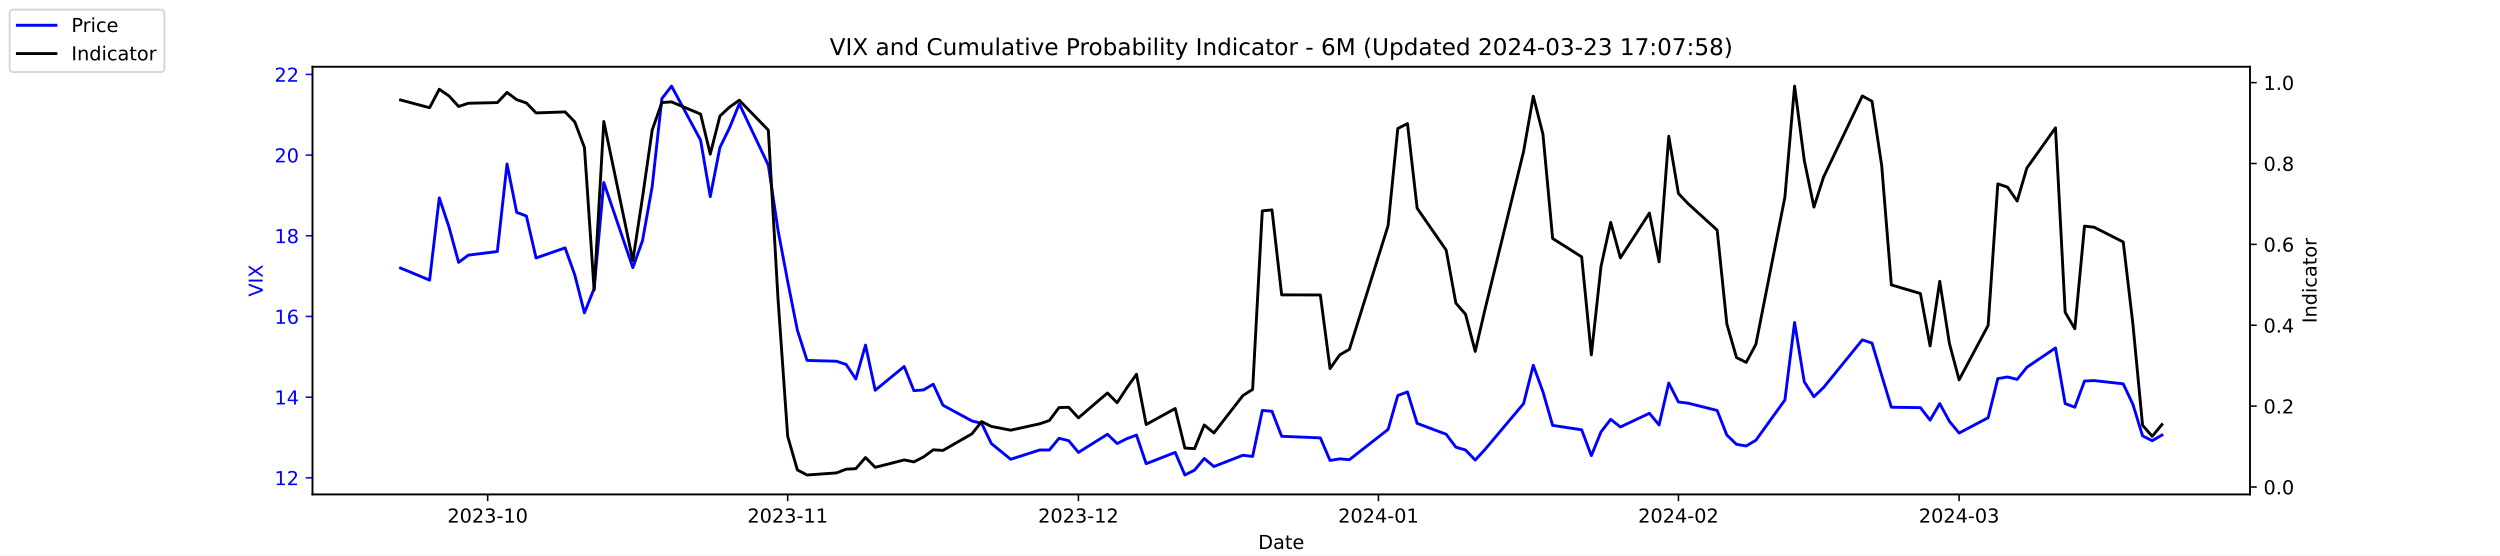
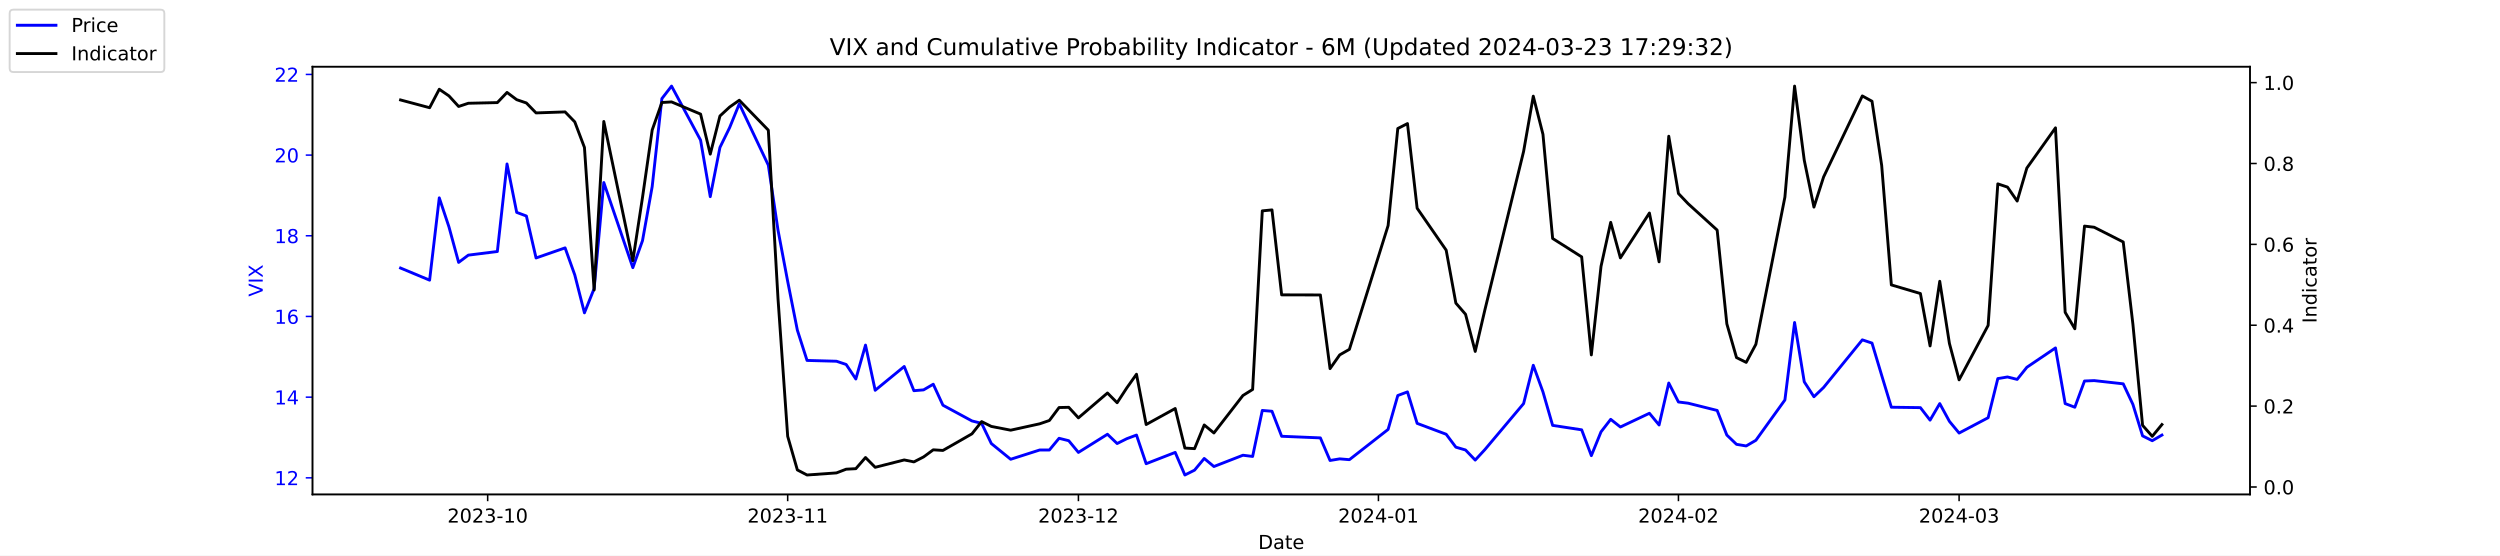
<svg xmlns="http://www.w3.org/2000/svg" xmlns:xlink="http://www.w3.org/1999/xlink" width="1296pt" height="288pt" viewBox="0 0 1296 288" version="1.1">
  <defs>
    <style type="text/css">*{stroke-linejoin: round; stroke-linecap: butt}</style>
  </defs>
  <g id="figure_1">
    <g id="patch_1">
      <path d="M 0 288  L 1296 288  L 1296 0  L 0 0  z " style="fill: #ffffff" />
    </g>
    <g id="axes_1">
      <g id="patch_2">
        <path d="M 162 256.32  L 1166.4 256.32  L 1166.4 34.56  L 162 34.56  z " style="fill: #ffffff" />
      </g>
      <g id="matplotlib.axis_1">
        <g id="xtick_1">
          <g id="line2d_1">
            <defs>
-               <path id="m8a83d6967f" d="M 0 0  L 0 3.5  " style="stroke: #000000; stroke-width: 0.8" />
+               <path id="m047d6fd0dd" d="M 0 0  L 0 3.5  " style="stroke: #000000; stroke-width: 0.8" />
            </defs>
            <g>
-               <use xlink:href="#m8a83d6967f" x="252.807" y="256.32" style="stroke: #000000; stroke-width: 0.8" />
+               <use xlink:href="#m047d6fd0dd" x="252.807" y="256.32" style="stroke: #000000; stroke-width: 0.8" />
            </g>
          </g>
          <g id="text_1">
            <g transform="translate(231.916 270.9184) scale(0.1 -0.1)">
              <defs>
                <path id="DejaVuSans-32" d="M 1228 531  L 3431 531  L 3431 0  L 469 0  L 469 531  Q 828 903 1448 1529  Q 2069 2156 2228 2338  Q 2531 2678 2651 2914  Q 2772 3150 2772 3378  Q 2772 3750 2511 3984  Q 2250 4219 1831 4219  Q 1534 4219 1204 4116  Q 875 4013 500 3803  L 500 4441  Q 881 4594 1212 4672  Q 1544 4750 1819 4750  Q 2544 4750 2975 4387  Q 3406 4025 3406 3419  Q 3406 3131 3298 2873  Q 3191 2616 2906 2266  Q 2828 2175 2409 1742  Q 1991 1309 1228 531  z " transform="scale(0.015625)" />
                <path id="DejaVuSans-30" d="M 2034 4250  Q 1547 4250 1301 3770  Q 1056 3291 1056 2328  Q 1056 1369 1301 889  Q 1547 409 2034 409  Q 2525 409 2770 889  Q 3016 1369 3016 2328  Q 3016 3291 2770 3770  Q 2525 4250 2034 4250  z M 2034 4750  Q 2819 4750 3233 4129  Q 3647 3509 3647 2328  Q 3647 1150 3233 529  Q 2819 -91 2034 -91  Q 1250 -91 836 529  Q 422 1150 422 2328  Q 422 3509 836 4129  Q 1250 4750 2034 4750  z " transform="scale(0.015625)" />
                <path id="DejaVuSans-33" d="M 2597 2516  Q 3050 2419 3304 2112  Q 3559 1806 3559 1356  Q 3559 666 3084 287  Q 2609 -91 1734 -91  Q 1441 -91 1130 -33  Q 819 25 488 141  L 488 750  Q 750 597 1062 519  Q 1375 441 1716 441  Q 2309 441 2620 675  Q 2931 909 2931 1356  Q 2931 1769 2642 2001  Q 2353 2234 1838 2234  L 1294 2234  L 1294 2753  L 1863 2753  Q 2328 2753 2575 2939  Q 2822 3125 2822 3475  Q 2822 3834 2567 4026  Q 2313 4219 1838 4219  Q 1578 4219 1281 4162  Q 984 4106 628 3988  L 628 4550  Q 988 4650 1302 4700  Q 1616 4750 1894 4750  Q 2613 4750 3031 4423  Q 3450 4097 3450 3541  Q 3450 3153 3228 2886  Q 3006 2619 2597 2516  z " transform="scale(0.015625)" />
                <path id="DejaVuSans-2d" d="M 313 2009  L 1997 2009  L 1997 1497  L 313 1497  L 313 2009  z " transform="scale(0.015625)" />
                <path id="DejaVuSans-31" d="M 794 531  L 1825 531  L 1825 4091  L 703 3866  L 703 4441  L 1819 4666  L 2450 4666  L 2450 531  L 3481 531  L 3481 0  L 794 0  L 794 531  z " transform="scale(0.015625)" />
              </defs>
              <use xlink:href="#DejaVuSans-32" />
              <use xlink:href="#DejaVuSans-30" x="63.623" />
              <use xlink:href="#DejaVuSans-32" x="127.246" />
              <use xlink:href="#DejaVuSans-33" x="190.869" />
              <use xlink:href="#DejaVuSans-2d" x="254.492" />
              <use xlink:href="#DejaVuSans-31" x="290.576" />
              <use xlink:href="#DejaVuSans-30" x="354.199" />
            </g>
          </g>
        </g>
        <g id="xtick_2">
          <g id="line2d_2">
            <g>
-               <use xlink:href="#m8a83d6967f" x="408.334" y="256.32" style="stroke: #000000; stroke-width: 0.8" />
+               <use xlink:href="#m047d6fd0dd" x="408.334" y="256.32" style="stroke: #000000; stroke-width: 0.8" />
            </g>
          </g>
          <g id="text_2">
            <g transform="translate(387.4425 270.9184) scale(0.1 -0.1)">
              <use xlink:href="#DejaVuSans-32" />
              <use xlink:href="#DejaVuSans-30" x="63.623" />
              <use xlink:href="#DejaVuSans-32" x="127.246" />
              <use xlink:href="#DejaVuSans-33" x="190.869" />
              <use xlink:href="#DejaVuSans-2d" x="254.492" />
              <use xlink:href="#DejaVuSans-31" x="290.576" />
              <use xlink:href="#DejaVuSans-31" x="354.199" />
            </g>
          </g>
        </g>
        <g id="xtick_3">
          <g id="line2d_3">
            <g>
-               <use xlink:href="#m8a83d6967f" x="559.052" y="256.32" style="stroke: #000000; stroke-width: 0.8" />
+               <use xlink:href="#m047d6fd0dd" x="559.052" y="256.32" style="stroke: #000000; stroke-width: 0.8" />
            </g>
          </g>
          <g id="text_3">
            <g transform="translate(538.161 270.9184) scale(0.1 -0.1)">
              <use xlink:href="#DejaVuSans-32" />
              <use xlink:href="#DejaVuSans-30" x="63.623" />
              <use xlink:href="#DejaVuSans-32" x="127.246" />
              <use xlink:href="#DejaVuSans-33" x="190.869" />
              <use xlink:href="#DejaVuSans-2d" x="254.492" />
              <use xlink:href="#DejaVuSans-31" x="290.576" />
              <use xlink:href="#DejaVuSans-32" x="354.199" />
            </g>
          </g>
        </g>
        <g id="xtick_4">
          <g id="line2d_4">
            <g>
-               <use xlink:href="#m8a83d6967f" x="714.579" y="256.32" style="stroke: #000000; stroke-width: 0.8" />
+               <use xlink:href="#m047d6fd0dd" x="714.579" y="256.32" style="stroke: #000000; stroke-width: 0.8" />
            </g>
          </g>
          <g id="text_4">
            <g transform="translate(693.6875 270.9184) scale(0.1 -0.1)">
              <defs>
                <path id="DejaVuSans-34" d="M 2419 4116  L 825 1625  L 2419 1625  L 2419 4116  z M 2253 4666  L 3047 4666  L 3047 1625  L 3713 1625  L 3713 1100  L 3047 1100  L 3047 0  L 2419 0  L 2419 1100  L 313 1100  L 313 1709  L 2253 4666  z " transform="scale(0.015625)" />
              </defs>
              <use xlink:href="#DejaVuSans-32" />
              <use xlink:href="#DejaVuSans-30" x="63.623" />
              <use xlink:href="#DejaVuSans-32" x="127.246" />
              <use xlink:href="#DejaVuSans-34" x="190.869" />
              <use xlink:href="#DejaVuSans-2d" x="254.492" />
              <use xlink:href="#DejaVuSans-30" x="290.576" />
              <use xlink:href="#DejaVuSans-31" x="354.199" />
            </g>
          </g>
        </g>
        <g id="xtick_5">
          <g id="line2d_5">
            <g>
-               <use xlink:href="#m8a83d6967f" x="870.105" y="256.32" style="stroke: #000000; stroke-width: 0.8" />
+               <use xlink:href="#m047d6fd0dd" x="870.105" y="256.32" style="stroke: #000000; stroke-width: 0.8" />
            </g>
          </g>
          <g id="text_5">
            <g transform="translate(849.2139 270.9184) scale(0.1 -0.1)">
              <use xlink:href="#DejaVuSans-32" />
              <use xlink:href="#DejaVuSans-30" x="63.623" />
              <use xlink:href="#DejaVuSans-32" x="127.246" />
              <use xlink:href="#DejaVuSans-34" x="190.869" />
              <use xlink:href="#DejaVuSans-2d" x="254.492" />
              <use xlink:href="#DejaVuSans-30" x="290.576" />
              <use xlink:href="#DejaVuSans-32" x="354.199" />
            </g>
          </g>
        </g>
        <g id="xtick_6">
          <g id="line2d_6">
            <g>
-               <use xlink:href="#m8a83d6967f" x="1015.598" y="256.32" style="stroke: #000000; stroke-width: 0.8" />
+               <use xlink:href="#m047d6fd0dd" x="1015.598" y="256.32" style="stroke: #000000; stroke-width: 0.8" />
            </g>
          </g>
          <g id="text_6">
            <g transform="translate(994.7064 270.9184) scale(0.1 -0.1)">
              <use xlink:href="#DejaVuSans-32" />
              <use xlink:href="#DejaVuSans-30" x="63.623" />
              <use xlink:href="#DejaVuSans-32" x="127.246" />
              <use xlink:href="#DejaVuSans-34" x="190.869" />
              <use xlink:href="#DejaVuSans-2d" x="254.492" />
              <use xlink:href="#DejaVuSans-30" x="290.576" />
              <use xlink:href="#DejaVuSans-33" x="354.199" />
            </g>
          </g>
        </g>
        <g id="text_7">
          <g transform="translate(652.2492 284.5966) scale(0.1 -0.1)">
            <defs>
              <path id="DejaVuSans-44" d="M 1259 4147  L 1259 519  L 2022 519  Q 2988 519 3436 956  Q 3884 1394 3884 2338  Q 3884 3275 3436 3711  Q 2988 4147 2022 4147  L 1259 4147  z M 628 4666  L 1925 4666  Q 3281 4666 3915 4102  Q 4550 3538 4550 2338  Q 4550 1131 3912 565  Q 3275 0 1925 0  L 628 0  L 628 4666  z " transform="scale(0.015625)" />
              <path id="DejaVuSans-61" d="M 2194 1759  Q 1497 1759 1228 1600  Q 959 1441 959 1056  Q 959 750 1161 570  Q 1363 391 1709 391  Q 2188 391 2477 730  Q 2766 1069 2766 1631  L 2766 1759  L 2194 1759  z M 3341 1997  L 3341 0  L 2766 0  L 2766 531  Q 2569 213 2275 61  Q 1981 -91 1556 -91  Q 1019 -91 701 211  Q 384 513 384 1019  Q 384 1609 779 1909  Q 1175 2209 1959 2209  L 2766 2209  L 2766 2266  Q 2766 2663 2505 2880  Q 2244 3097 1772 3097  Q 1472 3097 1187 3025  Q 903 2953 641 2809  L 641 3341  Q 956 3463 1253 3523  Q 1550 3584 1831 3584  Q 2591 3584 2966 3190  Q 3341 2797 3341 1997  z " transform="scale(0.015625)" />
              <path id="DejaVuSans-74" d="M 1172 4494  L 1172 3500  L 2356 3500  L 2356 3053  L 1172 3053  L 1172 1153  Q 1172 725 1289 603  Q 1406 481 1766 481  L 2356 481  L 2356 0  L 1766 0  Q 1100 0 847 248  Q 594 497 594 1153  L 594 3053  L 172 3053  L 172 3500  L 594 3500  L 594 4494  L 1172 4494  z " transform="scale(0.015625)" />
              <path id="DejaVuSans-65" d="M 3597 1894  L 3597 1613  L 953 1613  Q 991 1019 1311 708  Q 1631 397 2203 397  Q 2534 397 2845 478  Q 3156 559 3463 722  L 3463 178  Q 3153 47 2828 -22  Q 2503 -91 2169 -91  Q 1331 -91 842 396  Q 353 884 353 1716  Q 353 2575 817 3079  Q 1281 3584 2069 3584  Q 2775 3584 3186 3129  Q 3597 2675 3597 1894  z M 3022 2063  Q 3016 2534 2758 2815  Q 2500 3097 2075 3097  Q 1594 3097 1305 2825  Q 1016 2553 972 2059  L 3022 2063  z " transform="scale(0.015625)" />
            </defs>
            <use xlink:href="#DejaVuSans-44" />
            <use xlink:href="#DejaVuSans-61" x="77.002" />
            <use xlink:href="#DejaVuSans-74" x="138.281" />
            <use xlink:href="#DejaVuSans-65" x="177.49" />
          </g>
        </g>
      </g>
      <g id="matplotlib.axis_2">
        <g id="ytick_1">
          <g id="line2d_7">
            <defs>
-               <path id="md0f04f3971" d="M 0 0  L -3.5 0  " style="stroke: #0000ff; stroke-width: 0.8" />
+               <path id="m54e8a1172e" d="M 0 0  L -3.5 0  " style="stroke: #0000ff; stroke-width: 0.8" />
            </defs>
            <g>
-               <use xlink:href="#md0f04f3971" x="162" y="247.704" style="fill: #0000ff; stroke: #0000ff; stroke-width: 0.8" />
+               <use xlink:href="#m54e8a1172e" x="162" y="247.704" style="fill: #0000ff; stroke: #0000ff; stroke-width: 0.8" />
            </g>
          </g>
          <g id="text_8">
            <g style="fill: #0000ff" transform="translate(142.275 251.5031) scale(0.1 -0.1)">
              <use xlink:href="#DejaVuSans-31" />
              <use xlink:href="#DejaVuSans-32" x="63.623" />
            </g>
          </g>
        </g>
        <g id="ytick_2">
          <g id="line2d_8">
            <g>
-               <use xlink:href="#md0f04f3971" x="162" y="205.878" style="fill: #0000ff; stroke: #0000ff; stroke-width: 0.8" />
+               <use xlink:href="#m54e8a1172e" x="162" y="205.878" style="fill: #0000ff; stroke: #0000ff; stroke-width: 0.8" />
            </g>
          </g>
          <g id="text_9">
            <g style="fill: #0000ff" transform="translate(142.275 209.6774) scale(0.1 -0.1)">
              <use xlink:href="#DejaVuSans-31" />
              <use xlink:href="#DejaVuSans-34" x="63.623" />
            </g>
          </g>
        </g>
        <g id="ytick_3">
          <g id="line2d_9">
            <g>
-               <use xlink:href="#md0f04f3971" x="162" y="164.052" style="fill: #0000ff; stroke: #0000ff; stroke-width: 0.8" />
+               <use xlink:href="#m54e8a1172e" x="162" y="164.052" style="fill: #0000ff; stroke: #0000ff; stroke-width: 0.8" />
            </g>
          </g>
          <g id="text_10">
            <g style="fill: #0000ff" transform="translate(142.275 167.8517) scale(0.1 -0.1)">
              <defs>
                <path id="DejaVuSans-36" d="M 2113 2584  Q 1688 2584 1439 2293  Q 1191 2003 1191 1497  Q 1191 994 1439 701  Q 1688 409 2113 409  Q 2538 409 2786 701  Q 3034 994 3034 1497  Q 3034 2003 2786 2293  Q 2538 2584 2113 2584  z M 3366 4563  L 3366 3988  Q 3128 4100 2886 4159  Q 2644 4219 2406 4219  Q 1781 4219 1451 3797  Q 1122 3375 1075 2522  Q 1259 2794 1537 2939  Q 1816 3084 2150 3084  Q 2853 3084 3261 2657  Q 3669 2231 3669 1497  Q 3669 778 3244 343  Q 2819 -91 2113 -91  Q 1303 -91 875 529  Q 447 1150 447 2328  Q 447 3434 972 4092  Q 1497 4750 2381 4750  Q 2619 4750 2861 4703  Q 3103 4656 3366 4563  z " transform="scale(0.015625)" />
              </defs>
              <use xlink:href="#DejaVuSans-31" />
              <use xlink:href="#DejaVuSans-36" x="63.623" />
            </g>
          </g>
        </g>
        <g id="ytick_4">
          <g id="line2d_10">
            <g>
-               <use xlink:href="#md0f04f3971" x="162" y="122.227" style="fill: #0000ff; stroke: #0000ff; stroke-width: 0.8" />
+               <use xlink:href="#m54e8a1172e" x="162" y="122.227" style="fill: #0000ff; stroke: #0000ff; stroke-width: 0.8" />
            </g>
          </g>
          <g id="text_11">
            <g style="fill: #0000ff" transform="translate(142.275 126.0259) scale(0.1 -0.1)">
              <defs>
                <path id="DejaVuSans-38" d="M 2034 2216  Q 1584 2216 1326 1975  Q 1069 1734 1069 1313  Q 1069 891 1326 650  Q 1584 409 2034 409  Q 2484 409 2743 651  Q 3003 894 3003 1313  Q 3003 1734 2745 1975  Q 2488 2216 2034 2216  z M 1403 2484  Q 997 2584 770 2862  Q 544 3141 544 3541  Q 544 4100 942 4425  Q 1341 4750 2034 4750  Q 2731 4750 3128 4425  Q 3525 4100 3525 3541  Q 3525 3141 3298 2862  Q 3072 2584 2669 2484  Q 3125 2378 3379 2068  Q 3634 1759 3634 1313  Q 3634 634 3220 271  Q 2806 -91 2034 -91  Q 1263 -91 848 271  Q 434 634 434 1313  Q 434 1759 690 2068  Q 947 2378 1403 2484  z M 1172 3481  Q 1172 3119 1398 2916  Q 1625 2713 2034 2713  Q 2441 2713 2670 2916  Q 2900 3119 2900 3481  Q 2900 3844 2670 4047  Q 2441 4250 2034 4250  Q 1625 4250 1398 4047  Q 1172 3844 1172 3481  z " transform="scale(0.015625)" />
              </defs>
              <use xlink:href="#DejaVuSans-31" />
              <use xlink:href="#DejaVuSans-38" x="63.623" />
            </g>
          </g>
        </g>
        <g id="ytick_5">
          <g id="line2d_11">
            <g>
-               <use xlink:href="#md0f04f3971" x="162" y="80.401" style="fill: #0000ff; stroke: #0000ff; stroke-width: 0.8" />
+               <use xlink:href="#m54e8a1172e" x="162" y="80.401" style="fill: #0000ff; stroke: #0000ff; stroke-width: 0.8" />
            </g>
          </g>
          <g id="text_12">
            <g style="fill: #0000ff" transform="translate(142.275 84.2002) scale(0.1 -0.1)">
              <use xlink:href="#DejaVuSans-32" />
              <use xlink:href="#DejaVuSans-30" x="63.623" />
            </g>
          </g>
        </g>
        <g id="ytick_6">
          <g id="line2d_12">
            <g>
-               <use xlink:href="#md0f04f3971" x="162" y="38.575" style="fill: #0000ff; stroke: #0000ff; stroke-width: 0.8" />
+               <use xlink:href="#m54e8a1172e" x="162" y="38.575" style="fill: #0000ff; stroke: #0000ff; stroke-width: 0.8" />
            </g>
          </g>
          <g id="text_13">
            <g style="fill: #0000ff" transform="translate(142.275 42.37447) scale(0.1 -0.1)">
              <use xlink:href="#DejaVuSans-32" />
              <use xlink:href="#DejaVuSans-32" x="63.623" />
            </g>
          </g>
        </g>
        <g id="text_14">
          <g style="fill: #0000ff" transform="translate(136.1953 153.7603) rotate(-90) scale(0.1 -0.1)">
            <defs>
              <path id="DejaVuSans-56" d="M 1831 0  L 50 4666  L 709 4666  L 2188 738  L 3669 4666  L 4325 4666  L 2547 0  L 1831 0  z " transform="scale(0.015625)" />
              <path id="DejaVuSans-49" d="M 628 4666  L 1259 4666  L 1259 0  L 628 0  L 628 4666  z " transform="scale(0.015625)" />
              <path id="DejaVuSans-58" d="M 403 4666  L 1081 4666  L 2241 2931  L 3406 4666  L 4084 4666  L 2584 2425  L 4184 0  L 3506 0  L 2194 1984  L 872 0  L 191 0  L 1856 2491  L 403 4666  z " transform="scale(0.015625)" />
            </defs>
            <use xlink:href="#DejaVuSans-56" />
            <use xlink:href="#DejaVuSans-49" x="68.408" />
            <use xlink:href="#DejaVuSans-58" x="97.9" />
          </g>
        </g>
      </g>
      <g id="line2d_13">
-         <path d="M 207.655 138.957  L 222.705 145.231  L 227.722 102.569  L 232.739 117.626  L 237.756 136.029  L 242.773 132.265  L 257.824 130.383  L 262.841 85.002  L 267.858 110.097  L 272.875 111.979  L 277.892 133.729  L 292.943 128.501  L 297.96 142.512  L 302.977 162.17  L 307.994 149.623  L 313.011 94.622  L 328.062 138.748  L 333.079 124.736  L 338.096 96.713  L 343.113 51.123  L 348.13 44.64  L 363.181 72.663  L 368.198 101.941  L 373.215 76.428  L 378.232 66.18  L 383.249 53.842  L 398.3 85.629  L 403.317 119.299  L 408.334 145.858  L 413.351 171.163  L 418.368 186.847  L 433.628 187.266  L 438.645 188.939  L 443.662 196.467  L 448.679 178.901  L 453.696 202.323  L 468.747 189.984  L 473.764 202.532  L 478.781 202.114  L 483.798 199.186  L 488.815 210.061  L 503.866 218.217  L 508.883 219.472  L 513.9 229.928  L 523.934 238.084  L 538.984 233.274  L 544.001 233.274  L 549.018 227.209  L 554.035 228.464  L 559.052 234.529  L 574.103 225.118  L 579.12 229.928  L 584.137 227.418  L 589.154 225.536  L 594.171 240.384  L 609.222 234.529  L 614.239 246.24  L 619.256 243.73  L 624.273 237.666  L 629.29 241.848  L 644.341 235.993  L 649.358 236.62  L 654.375 212.779  L 659.392 213.198  L 664.409 226.164  L 684.477 227  L 689.494 238.711  L 694.511 237.875  L 699.528 238.293  L 719.596 222.608  L 724.613 205.042  L 729.63 203.159  L 734.647 219.472  L 749.698 225.118  L 754.715 231.81  L 759.732 233.274  L 764.749 238.502  L 769.766 233.065  L 789.834 209.224  L 794.851 189.357  L 799.868 203.159  L 804.885 220.517  L 819.936 222.818  L 824.952 236.202  L 829.969 223.863  L 834.986 217.38  L 840.003 221.354  L 855.054 214.243  L 860.071 220.308  L 865.088 198.559  L 870.105 208.388  L 875.122 209.015  L 890.173 212.779  L 895.19 225.536  L 900.207 230.346  L 905.224 231.183  L 910.241 228.255  L 925.292 207.342  L 930.309 167.189  L 935.326 197.931  L 940.343 205.669  L 945.36 200.859  L 965.428 176.182  L 970.445 177.855  L 975.462 194.585  L 980.479 211.106  L 995.53 211.316  L 1000.547 217.798  L 1005.564 209.224  L 1010.581 218.426  L 1015.598 224.491  L 1030.649 216.544  L 1035.666 196.258  L 1040.683 195.422  L 1045.7 196.677  L 1050.717 190.403  L 1065.559 180.364  L 1070.576 209.224  L 1075.593 211.106  L 1080.61 197.513  L 1085.627 197.304  L 1100.678 198.977  L 1105.695 209.642  L 1110.711 225.955  L 1115.728 228.464  L 1120.745 225.536  " clip-path="url(#p6459791bb7)" style="fill: none; stroke: #0000ff; stroke-width: 1.5; stroke-linecap: square" />
+         <path d="M 207.655 138.957  L 222.705 145.231  L 227.722 102.569  L 232.739 117.626  L 237.756 136.029  L 242.773 132.265  L 257.824 130.383  L 262.841 85.002  L 267.858 110.097  L 272.875 111.979  L 277.892 133.729  L 292.943 128.501  L 297.96 142.512  L 302.977 162.17  L 307.994 149.623  L 313.011 94.622  L 328.062 138.748  L 333.079 124.736  L 338.096 96.713  L 343.113 51.123  L 348.13 44.64  L 363.181 72.663  L 368.198 101.941  L 373.215 76.428  L 378.232 66.18  L 383.249 53.842  L 398.3 85.629  L 403.317 119.299  L 408.334 145.858  L 413.351 171.163  L 418.368 186.847  L 433.628 187.266  L 438.645 188.939  L 443.662 196.467  L 448.679 178.901  L 453.696 202.323  L 468.747 189.984  L 473.764 202.532  L 478.781 202.114  L 483.798 199.186  L 488.815 210.061  L 503.866 218.217  L 508.883 219.472  L 513.9 229.928  L 523.934 238.084  L 538.984 233.274  L 544.001 233.274  L 549.018 227.209  L 554.035 228.464  L 559.052 234.529  L 574.103 225.118  L 579.12 229.928  L 584.137 227.418  L 589.154 225.536  L 594.171 240.384  L 609.222 234.529  L 614.239 246.24  L 619.256 243.73  L 624.273 237.666  L 629.29 241.848  L 644.341 235.993  L 649.358 236.62  L 654.375 212.779  L 659.392 213.198  L 664.409 226.164  L 684.477 227  L 689.494 238.711  L 694.511 237.875  L 699.528 238.293  L 719.596 222.608  L 724.613 205.042  L 729.63 203.159  L 734.647 219.472  L 749.698 225.118  L 754.715 231.81  L 759.732 233.274  L 764.749 238.502  L 769.766 233.065  L 789.834 209.224  L 794.851 189.357  L 799.868 203.159  L 804.885 220.517  L 819.936 222.818  L 824.952 236.202  L 829.969 223.863  L 834.986 217.38  L 840.003 221.354  L 855.054 214.243  L 860.071 220.308  L 865.088 198.559  L 870.105 208.388  L 875.122 209.015  L 890.173 212.779  L 895.19 225.536  L 900.207 230.346  L 905.224 231.183  L 910.241 228.255  L 925.292 207.342  L 930.309 167.189  L 935.326 197.931  L 940.343 205.669  L 945.36 200.859  L 965.428 176.182  L 970.445 177.855  L 975.462 194.585  L 980.479 211.106  L 995.53 211.316  L 1000.547 217.798  L 1005.564 209.224  L 1010.581 218.426  L 1015.598 224.491  L 1030.649 216.544  L 1035.666 196.258  L 1040.683 195.422  L 1045.7 196.677  L 1050.717 190.403  L 1065.559 180.364  L 1070.576 209.224  L 1075.593 211.106  L 1080.61 197.513  L 1085.627 197.304  L 1100.678 198.977  L 1105.695 209.642  L 1110.711 225.955  L 1115.728 228.464  L 1120.745 225.536  " clip-path="url(#p1baa9d5f8d)" style="fill: none; stroke: #0000ff; stroke-width: 1.5; stroke-linecap: square" />
      </g>
      <g id="patch_3">
        <path d="M 162 256.32  L 162 34.56  " style="fill: none; stroke: #000000; stroke-width: 0.8; stroke-linejoin: miter; stroke-linecap: square" />
      </g>
      <g id="patch_4">
        <path d="M 1166.4 256.32  L 1166.4 34.56  " style="fill: none; stroke: #000000; stroke-width: 0.8; stroke-linejoin: miter; stroke-linecap: square" />
      </g>
      <g id="patch_5">
        <path d="M 162 256.32  L 1166.4 256.32  " style="fill: none; stroke: #000000; stroke-width: 0.8; stroke-linejoin: miter; stroke-linecap: square" />
      </g>
      <g id="patch_6">
        <path d="M 162 34.56  L 1166.4 34.56  " style="fill: none; stroke: #000000; stroke-width: 0.8; stroke-linejoin: miter; stroke-linecap: square" />
      </g>
    </g>
    <g id="axes_2">
      <g id="matplotlib.axis_3">
        <g id="ytick_7">
          <g id="line2d_14">
            <defs>
-               <path id="me6eca9b6b4" d="M 0 0  L 3.5 0  " style="stroke: #000000; stroke-width: 0.8" />
+               <path id="mceba9ab57a" d="M 0 0  L 3.5 0  " style="stroke: #000000; stroke-width: 0.8" />
            </defs>
            <g>
-               <use xlink:href="#me6eca9b6b4" x="1166.4" y="252.461" style="stroke: #000000; stroke-width: 0.8" />
+               <use xlink:href="#mceba9ab57a" x="1166.4" y="252.461" style="stroke: #000000; stroke-width: 0.8" />
            </g>
          </g>
          <g id="text_15">
            <g transform="translate(1173.4 256.2606) scale(0.1 -0.1)">
              <defs>
                <path id="DejaVuSans-2e" d="M 684 794  L 1344 794  L 1344 0  L 684 0  L 684 794  z " transform="scale(0.015625)" />
              </defs>
              <use xlink:href="#DejaVuSans-30" />
              <use xlink:href="#DejaVuSans-2e" x="63.623" />
              <use xlink:href="#DejaVuSans-30" x="95.41" />
            </g>
          </g>
        </g>
        <g id="ytick_8">
          <g id="line2d_15">
            <g>
-               <use xlink:href="#me6eca9b6b4" x="1166.4" y="210.535" style="stroke: #000000; stroke-width: 0.8" />
+               <use xlink:href="#mceba9ab57a" x="1166.4" y="210.535" style="stroke: #000000; stroke-width: 0.8" />
            </g>
          </g>
          <g id="text_16">
            <g transform="translate(1173.4 214.3337) scale(0.1 -0.1)">
              <use xlink:href="#DejaVuSans-30" />
              <use xlink:href="#DejaVuSans-2e" x="63.623" />
              <use xlink:href="#DejaVuSans-32" x="95.41" />
            </g>
          </g>
        </g>
        <g id="ytick_9">
          <g id="line2d_16">
            <g>
-               <use xlink:href="#me6eca9b6b4" x="1166.4" y="168.608" style="stroke: #000000; stroke-width: 0.8" />
+               <use xlink:href="#mceba9ab57a" x="1166.4" y="168.608" style="stroke: #000000; stroke-width: 0.8" />
            </g>
          </g>
          <g id="text_17">
            <g transform="translate(1173.4 172.4068) scale(0.1 -0.1)">
              <use xlink:href="#DejaVuSans-30" />
              <use xlink:href="#DejaVuSans-2e" x="63.623" />
              <use xlink:href="#DejaVuSans-34" x="95.41" />
            </g>
          </g>
        </g>
        <g id="ytick_10">
          <g id="line2d_17">
            <g>
-               <use xlink:href="#me6eca9b6b4" x="1166.4" y="126.681" style="stroke: #000000; stroke-width: 0.8" />
+               <use xlink:href="#mceba9ab57a" x="1166.4" y="126.681" style="stroke: #000000; stroke-width: 0.8" />
            </g>
          </g>
          <g id="text_18">
            <g transform="translate(1173.4 130.4799) scale(0.1 -0.1)">
              <use xlink:href="#DejaVuSans-30" />
              <use xlink:href="#DejaVuSans-2e" x="63.623" />
              <use xlink:href="#DejaVuSans-36" x="95.41" />
            </g>
          </g>
        </g>
        <g id="ytick_11">
          <g id="line2d_18">
            <g>
-               <use xlink:href="#me6eca9b6b4" x="1166.4" y="84.754" style="stroke: #000000; stroke-width: 0.8" />
+               <use xlink:href="#mceba9ab57a" x="1166.4" y="84.754" style="stroke: #000000; stroke-width: 0.8" />
            </g>
          </g>
          <g id="text_19">
            <g transform="translate(1173.4 88.55298) scale(0.1 -0.1)">
              <use xlink:href="#DejaVuSans-30" />
              <use xlink:href="#DejaVuSans-2e" x="63.623" />
              <use xlink:href="#DejaVuSans-38" x="95.41" />
            </g>
          </g>
        </g>
        <g id="ytick_12">
          <g id="line2d_19">
            <g>
-               <use xlink:href="#me6eca9b6b4" x="1166.4" y="42.827" style="stroke: #000000; stroke-width: 0.8" />
+               <use xlink:href="#mceba9ab57a" x="1166.4" y="42.827" style="stroke: #000000; stroke-width: 0.8" />
            </g>
          </g>
          <g id="text_20">
            <g transform="translate(1173.4 46.62607) scale(0.1 -0.1)">
              <use xlink:href="#DejaVuSans-31" />
              <use xlink:href="#DejaVuSans-2e" x="63.623" />
              <use xlink:href="#DejaVuSans-30" x="95.41" />
            </g>
          </g>
        </g>
        <g id="text_21">
          <g transform="translate(1200.902 167.5353) rotate(-90) scale(0.1 -0.1)">
            <defs>
              <path id="DejaVuSans-6e" d="M 3513 2113  L 3513 0  L 2938 0  L 2938 2094  Q 2938 2591 2744 2837  Q 2550 3084 2163 3084  Q 1697 3084 1428 2787  Q 1159 2491 1159 1978  L 1159 0  L 581 0  L 581 3500  L 1159 3500  L 1159 2956  Q 1366 3272 1645 3428  Q 1925 3584 2291 3584  Q 2894 3584 3203 3211  Q 3513 2838 3513 2113  z " transform="scale(0.015625)" />
              <path id="DejaVuSans-64" d="M 2906 2969  L 2906 4863  L 3481 4863  L 3481 0  L 2906 0  L 2906 525  Q 2725 213 2448 61  Q 2172 -91 1784 -91  Q 1150 -91 751 415  Q 353 922 353 1747  Q 353 2572 751 3078  Q 1150 3584 1784 3584  Q 2172 3584 2448 3432  Q 2725 3281 2906 2969  z M 947 1747  Q 947 1113 1208 752  Q 1469 391 1925 391  Q 2381 391 2643 752  Q 2906 1113 2906 1747  Q 2906 2381 2643 2742  Q 2381 3103 1925 3103  Q 1469 3103 1208 2742  Q 947 2381 947 1747  z " transform="scale(0.015625)" />
              <path id="DejaVuSans-69" d="M 603 3500  L 1178 3500  L 1178 0  L 603 0  L 603 3500  z M 603 4863  L 1178 4863  L 1178 4134  L 603 4134  L 603 4863  z " transform="scale(0.015625)" />
              <path id="DejaVuSans-63" d="M 3122 3366  L 3122 2828  Q 2878 2963 2633 3030  Q 2388 3097 2138 3097  Q 1578 3097 1268 2742  Q 959 2388 959 1747  Q 959 1106 1268 751  Q 1578 397 2138 397  Q 2388 397 2633 464  Q 2878 531 3122 666  L 3122 134  Q 2881 22 2623 -34  Q 2366 -91 2075 -91  Q 1284 -91 818 406  Q 353 903 353 1747  Q 353 2603 823 3093  Q 1294 3584 2113 3584  Q 2378 3584 2631 3529  Q 2884 3475 3122 3366  z " transform="scale(0.015625)" />
              <path id="DejaVuSans-6f" d="M 1959 3097  Q 1497 3097 1228 2736  Q 959 2375 959 1747  Q 959 1119 1226 758  Q 1494 397 1959 397  Q 2419 397 2687 759  Q 2956 1122 2956 1747  Q 2956 2369 2687 2733  Q 2419 3097 1959 3097  z M 1959 3584  Q 2709 3584 3137 3096  Q 3566 2609 3566 1747  Q 3566 888 3137 398  Q 2709 -91 1959 -91  Q 1206 -91 779 398  Q 353 888 353 1747  Q 353 2609 779 3096  Q 1206 3584 1959 3584  z " transform="scale(0.015625)" />
              <path id="DejaVuSans-72" d="M 2631 2963  Q 2534 3019 2420 3045  Q 2306 3072 2169 3072  Q 1681 3072 1420 2755  Q 1159 2438 1159 1844  L 1159 0  L 581 0  L 581 3500  L 1159 3500  L 1159 2956  Q 1341 3275 1631 3429  Q 1922 3584 2338 3584  Q 2397 3584 2469 3576  Q 2541 3569 2628 3553  L 2631 2963  z " transform="scale(0.015625)" />
            </defs>
            <use xlink:href="#DejaVuSans-49" />
            <use xlink:href="#DejaVuSans-6e" x="29.492" />
            <use xlink:href="#DejaVuSans-64" x="92.871" />
            <use xlink:href="#DejaVuSans-69" x="156.348" />
            <use xlink:href="#DejaVuSans-63" x="184.131" />
            <use xlink:href="#DejaVuSans-61" x="239.111" />
            <use xlink:href="#DejaVuSans-74" x="300.391" />
            <use xlink:href="#DejaVuSans-6f" x="339.6" />
            <use xlink:href="#DejaVuSans-72" x="400.781" />
          </g>
        </g>
      </g>
      <g id="line2d_20">
-         <path d="M 207.655 51.818  L 222.705 55.84  L 227.722 46.27  L 232.739 49.714  L 237.756 55.196  L 242.773 53.533  L 257.824 53.183  L 262.841 47.919  L 267.858 51.676  L 272.875 53.378  L 277.892 58.536  L 292.943 58.014  L 297.96 63.187  L 302.977 76.444  L 307.994 150.306  L 313.011 62.975  L 328.062 135.12  L 333.079 102.306  L 338.096 67.397  L 343.113 53.146  L 348.13 52.833  L 363.181 59.145  L 368.198 79.898  L 373.215 60.134  L 378.232 55.494  L 383.249 51.97  L 398.3 67.473  L 403.317 154.832  L 408.334 226.181  L 413.351 243.614  L 418.368 246.24  L 433.628 245.155  L 438.645 243.23  L 443.662 242.964  L 448.679 237.183  L 453.696 242.25  L 468.747 238.435  L 473.764 239.446  L 478.781 236.871  L 483.798 233.181  L 488.815 233.507  L 503.866 224.892  L 508.883 218.558  L 513.9 221.057  L 523.934 223.009  L 538.984 219.7  L 544.001 217.982  L 549.018 211.268  L 554.035 211.153  L 559.052 216.619  L 574.103 203.731  L 579.12 208.779  L 584.137 201.073  L 589.154 194.005  L 594.171 220.075  L 609.222 211.773  L 614.239 232.27  L 619.256 232.576  L 624.273 220.306  L 629.29 224.445  L 644.341 205.016  L 649.358 201.89  L 654.375 109.314  L 659.392 108.817  L 664.409 152.854  L 684.477 152.91  L 689.494 191.088  L 694.511 183.971  L 699.528 181.099  L 719.596 116.924  L 724.613 66.625  L 729.63 64.069  L 734.647 107.95  L 749.698 129.692  L 754.715 157.129  L 759.732 162.918  L 764.749 182.173  L 769.766 160.638  L 789.834 78.509  L 794.851 49.855  L 799.868 69.641  L 804.885 123.62  L 819.936 133.166  L 824.952 183.971  L 829.969 138.075  L 834.986 115.269  L 840.003 133.687  L 855.054 110.438  L 860.071 135.725  L 865.088 70.632  L 870.105 100.32  L 875.122 105.601  L 890.173 119.275  L 895.19 167.88  L 900.207 185.376  L 905.224 187.855  L 910.241 178.494  L 925.292 102.174  L 930.309 44.64  L 935.326 83.051  L 940.343 107.357  L 945.36 91.715  L 965.428 49.731  L 970.445 52.489  L 975.462 85.756  L 980.479 147.7  L 995.53 152.158  L 1000.547 179.324  L 1005.564 145.833  L 1010.581 178.052  L 1015.598 196.907  L 1030.649 168.687  L 1035.666 95.313  L 1040.683 96.993  L 1045.7 104.224  L 1050.717 87.118  L 1065.559 66.278  L 1070.576 161.903  L 1075.593 170.437  L 1080.61 117.21  L 1085.627 117.809  L 1100.678 125.441  L 1105.695 168.039  L 1110.711 220.487  L 1115.728 226.184  L 1120.745 220.09  " clip-path="url(#p6459791bb7)" style="fill: none; stroke: #000000; stroke-width: 1.5; stroke-linecap: square" />
+         <path d="M 207.655 51.818  L 222.705 55.84  L 227.722 46.27  L 232.739 49.714  L 237.756 55.196  L 242.773 53.533  L 257.824 53.183  L 262.841 47.919  L 267.858 51.676  L 272.875 53.378  L 277.892 58.536  L 292.943 58.014  L 297.96 63.187  L 302.977 76.444  L 307.994 150.306  L 313.011 62.975  L 328.062 135.12  L 333.079 102.306  L 338.096 67.397  L 343.113 53.146  L 348.13 52.833  L 363.181 59.145  L 368.198 79.898  L 373.215 60.134  L 378.232 55.494  L 383.249 51.97  L 398.3 67.473  L 403.317 154.832  L 408.334 226.181  L 413.351 243.614  L 418.368 246.24  L 433.628 245.155  L 438.645 243.23  L 443.662 242.964  L 448.679 237.183  L 453.696 242.25  L 468.747 238.435  L 473.764 239.446  L 478.781 236.871  L 483.798 233.181  L 488.815 233.507  L 503.866 224.892  L 508.883 218.558  L 513.9 221.057  L 523.934 223.009  L 538.984 219.7  L 544.001 217.982  L 549.018 211.268  L 554.035 211.153  L 559.052 216.619  L 574.103 203.731  L 579.12 208.779  L 584.137 201.073  L 589.154 194.005  L 594.171 220.075  L 609.222 211.773  L 614.239 232.27  L 619.256 232.576  L 624.273 220.306  L 629.29 224.445  L 644.341 205.016  L 649.358 201.89  L 654.375 109.314  L 659.392 108.817  L 664.409 152.854  L 684.477 152.91  L 689.494 191.088  L 694.511 183.971  L 699.528 181.099  L 719.596 116.924  L 724.613 66.625  L 729.63 64.069  L 734.647 107.95  L 749.698 129.692  L 754.715 157.129  L 759.732 162.918  L 764.749 182.173  L 769.766 160.638  L 789.834 78.509  L 794.851 49.855  L 799.868 69.641  L 804.885 123.62  L 819.936 133.166  L 824.952 183.971  L 829.969 138.075  L 834.986 115.269  L 840.003 133.687  L 855.054 110.438  L 860.071 135.725  L 865.088 70.632  L 870.105 100.32  L 875.122 105.601  L 890.173 119.275  L 895.19 167.88  L 900.207 185.376  L 905.224 187.855  L 910.241 178.494  L 925.292 102.174  L 930.309 44.64  L 935.326 83.051  L 940.343 107.357  L 945.36 91.715  L 965.428 49.731  L 970.445 52.489  L 975.462 85.756  L 980.479 147.7  L 995.53 152.158  L 1000.547 179.324  L 1005.564 145.833  L 1010.581 178.052  L 1015.598 196.907  L 1030.649 168.687  L 1035.666 95.313  L 1040.683 96.993  L 1045.7 104.224  L 1050.717 87.118  L 1065.559 66.278  L 1070.576 161.903  L 1075.593 170.437  L 1080.61 117.21  L 1085.627 117.809  L 1100.678 125.441  L 1105.695 168.039  L 1110.711 220.487  L 1115.728 226.184  L 1120.745 220.09  " clip-path="url(#p1baa9d5f8d)" style="fill: none; stroke: #000000; stroke-width: 1.5; stroke-linecap: square" />
      </g>
      <g id="patch_7">
        <path d="M 162 256.32  L 162 34.56  " style="fill: none; stroke: #000000; stroke-width: 0.8; stroke-linejoin: miter; stroke-linecap: square" />
      </g>
      <g id="patch_8">
        <path d="M 1166.4 256.32  L 1166.4 34.56  " style="fill: none; stroke: #000000; stroke-width: 0.8; stroke-linejoin: miter; stroke-linecap: square" />
      </g>
      <g id="patch_9">
        <path d="M 162 256.32  L 1166.4 256.32  " style="fill: none; stroke: #000000; stroke-width: 0.8; stroke-linejoin: miter; stroke-linecap: square" />
      </g>
      <g id="patch_10">
        <path d="M 162 34.56  L 1166.4 34.56  " style="fill: none; stroke: #000000; stroke-width: 0.8; stroke-linejoin: miter; stroke-linecap: square" />
      </g>
      <g id="text_22">
        <g transform="translate(430.0941 28.56) scale(0.12 -0.12)">
          <defs>
            <path id="DejaVuSans-20" transform="scale(0.015625)" />
            <path id="DejaVuSans-43" d="M 4122 4306  L 4122 3641  Q 3803 3938 3442 4084  Q 3081 4231 2675 4231  Q 1875 4231 1450 3742  Q 1025 3253 1025 2328  Q 1025 1406 1450 917  Q 1875 428 2675 428  Q 3081 428 3442 575  Q 3803 722 4122 1019  L 4122 359  Q 3791 134 3420 21  Q 3050 -91 2638 -91  Q 1578 -91 968 557  Q 359 1206 359 2328  Q 359 3453 968 4101  Q 1578 4750 2638 4750  Q 3056 4750 3426 4639  Q 3797 4528 4122 4306  z " transform="scale(0.015625)" />
            <path id="DejaVuSans-75" d="M 544 1381  L 544 3500  L 1119 3500  L 1119 1403  Q 1119 906 1312 657  Q 1506 409 1894 409  Q 2359 409 2629 706  Q 2900 1003 2900 1516  L 2900 3500  L 3475 3500  L 3475 0  L 2900 0  L 2900 538  Q 2691 219 2414 64  Q 2138 -91 1772 -91  Q 1169 -91 856 284  Q 544 659 544 1381  z M 1991 3584  L 1991 3584  z " transform="scale(0.015625)" />
            <path id="DejaVuSans-6d" d="M 3328 2828  Q 3544 3216 3844 3400  Q 4144 3584 4550 3584  Q 5097 3584 5394 3201  Q 5691 2819 5691 2113  L 5691 0  L 5113 0  L 5113 2094  Q 5113 2597 4934 2840  Q 4756 3084 4391 3084  Q 3944 3084 3684 2787  Q 3425 2491 3425 1978  L 3425 0  L 2847 0  L 2847 2094  Q 2847 2600 2669 2842  Q 2491 3084 2119 3084  Q 1678 3084 1418 2786  Q 1159 2488 1159 1978  L 1159 0  L 581 0  L 581 3500  L 1159 3500  L 1159 2956  Q 1356 3278 1631 3431  Q 1906 3584 2284 3584  Q 2666 3584 2933 3390  Q 3200 3197 3328 2828  z " transform="scale(0.015625)" />
            <path id="DejaVuSans-6c" d="M 603 4863  L 1178 4863  L 1178 0  L 603 0  L 603 4863  z " transform="scale(0.015625)" />
            <path id="DejaVuSans-76" d="M 191 3500  L 800 3500  L 1894 563  L 2988 3500  L 3597 3500  L 2284 0  L 1503 0  L 191 3500  z " transform="scale(0.015625)" />
            <path id="DejaVuSans-50" d="M 1259 4147  L 1259 2394  L 2053 2394  Q 2494 2394 2734 2622  Q 2975 2850 2975 3272  Q 2975 3691 2734 3919  Q 2494 4147 2053 4147  L 1259 4147  z M 628 4666  L 2053 4666  Q 2838 4666 3239 4311  Q 3641 3956 3641 3272  Q 3641 2581 3239 2228  Q 2838 1875 2053 1875  L 1259 1875  L 1259 0  L 628 0  L 628 4666  z " transform="scale(0.015625)" />
            <path id="DejaVuSans-62" d="M 3116 1747  Q 3116 2381 2855 2742  Q 2594 3103 2138 3103  Q 1681 3103 1420 2742  Q 1159 2381 1159 1747  Q 1159 1113 1420 752  Q 1681 391 2138 391  Q 2594 391 2855 752  Q 3116 1113 3116 1747  z M 1159 2969  Q 1341 3281 1617 3432  Q 1894 3584 2278 3584  Q 2916 3584 3314 3078  Q 3713 2572 3713 1747  Q 3713 922 3314 415  Q 2916 -91 2278 -91  Q 1894 -91 1617 61  Q 1341 213 1159 525  L 1159 0  L 581 0  L 581 4863  L 1159 4863  L 1159 2969  z " transform="scale(0.015625)" />
            <path id="DejaVuSans-79" d="M 2059 -325  Q 1816 -950 1584 -1140  Q 1353 -1331 966 -1331  L 506 -1331  L 506 -850  L 844 -850  Q 1081 -850 1212 -737  Q 1344 -625 1503 -206  L 1606 56  L 191 3500  L 800 3500  L 1894 763  L 2988 3500  L 3597 3500  L 2059 -325  z " transform="scale(0.015625)" />
            <path id="DejaVuSans-4d" d="M 628 4666  L 1569 4666  L 2759 1491  L 3956 4666  L 4897 4666  L 4897 0  L 4281 0  L 4281 4097  L 3078 897  L 2444 897  L 1241 4097  L 1241 0  L 628 0  L 628 4666  z " transform="scale(0.015625)" />
            <path id="DejaVuSans-28" d="M 1984 4856  Q 1566 4138 1362 3434  Q 1159 2731 1159 2009  Q 1159 1288 1364 580  Q 1569 -128 1984 -844  L 1484 -844  Q 1016 -109 783 600  Q 550 1309 550 2009  Q 550 2706 781 3412  Q 1013 4119 1484 4856  L 1984 4856  z " transform="scale(0.015625)" />
            <path id="DejaVuSans-55" d="M 556 4666  L 1191 4666  L 1191 1831  Q 1191 1081 1462 751  Q 1734 422 2344 422  Q 2950 422 3222 751  Q 3494 1081 3494 1831  L 3494 4666  L 4128 4666  L 4128 1753  Q 4128 841 3676 375  Q 3225 -91 2344 -91  Q 1459 -91 1007 375  Q 556 841 556 1753  L 556 4666  z " transform="scale(0.015625)" />
            <path id="DejaVuSans-70" d="M 1159 525  L 1159 -1331  L 581 -1331  L 581 3500  L 1159 3500  L 1159 2969  Q 1341 3281 1617 3432  Q 1894 3584 2278 3584  Q 2916 3584 3314 3078  Q 3713 2572 3713 1747  Q 3713 922 3314 415  Q 2916 -91 2278 -91  Q 1894 -91 1617 61  Q 1341 213 1159 525  z M 3116 1747  Q 3116 2381 2855 2742  Q 2594 3103 2138 3103  Q 1681 3103 1420 2742  Q 1159 2381 1159 1747  Q 1159 1113 1420 752  Q 1681 391 2138 391  Q 2594 391 2855 752  Q 3116 1113 3116 1747  z " transform="scale(0.015625)" />
            <path id="DejaVuSans-37" d="M 525 4666  L 3525 4666  L 3525 4397  L 1831 0  L 1172 0  L 2766 4134  L 525 4134  L 525 4666  z " transform="scale(0.015625)" />
            <path id="DejaVuSans-3a" d="M 750 794  L 1409 794  L 1409 0  L 750 0  L 750 794  z M 750 3309  L 1409 3309  L 1409 2516  L 750 2516  L 750 3309  z " transform="scale(0.015625)" />
-             <path id="DejaVuSans-35" d="M 691 4666  L 3169 4666  L 3169 4134  L 1269 4134  L 1269 2991  Q 1406 3038 1543 3061  Q 1681 3084 1819 3084  Q 2600 3084 3056 2656  Q 3513 2228 3513 1497  Q 3513 744 3044 326  Q 2575 -91 1722 -91  Q 1428 -91 1123 -41  Q 819 9 494 109  L 494 744  Q 775 591 1075 516  Q 1375 441 1709 441  Q 2250 441 2565 725  Q 2881 1009 2881 1497  Q 2881 1984 2565 2268  Q 2250 2553 1709 2553  Q 1456 2553 1204 2497  Q 953 2441 691 2322  L 691 4666  z " transform="scale(0.015625)" />
+             <path id="DejaVuSans-39" d="M 703 97  L 703 672  Q 941 559 1184 500  Q 1428 441 1663 441  Q 2288 441 2617 861  Q 2947 1281 2994 2138  Q 2813 1869 2534 1725  Q 2256 1581 1919 1581  Q 1219 1581 811 2004  Q 403 2428 403 3163  Q 403 3881 828 4315  Q 1253 4750 1959 4750  Q 2769 4750 3195 4129  Q 3622 3509 3622 2328  Q 3622 1225 3098 567  Q 2575 -91 1691 -91  Q 1453 -91 1209 -44  Q 966 3 703 97  z M 1959 2075  Q 2384 2075 2632 2365  Q 2881 2656 2881 3163  Q 2881 3666 2632 3958  Q 2384 4250 1959 4250  Q 1534 4250 1286 3958  Q 1038 3666 1038 3163  Q 1038 2656 1286 2365  Q 1534 2075 1959 2075  z " transform="scale(0.015625)" />
            <path id="DejaVuSans-29" d="M 513 4856  L 1013 4856  Q 1481 4119 1714 3412  Q 1947 2706 1947 2009  Q 1947 1309 1714 600  Q 1481 -109 1013 -844  L 513 -844  Q 928 -128 1133 580  Q 1338 1288 1338 2009  Q 1338 2731 1133 3434  Q 928 4138 513 4856  z " transform="scale(0.015625)" />
          </defs>
          <use xlink:href="#DejaVuSans-56" />
          <use xlink:href="#DejaVuSans-49" x="68.408" />
          <use xlink:href="#DejaVuSans-58" x="97.9" />
          <use xlink:href="#DejaVuSans-20" x="166.406" />
          <use xlink:href="#DejaVuSans-61" x="198.193" />
          <use xlink:href="#DejaVuSans-6e" x="259.473" />
          <use xlink:href="#DejaVuSans-64" x="322.852" />
          <use xlink:href="#DejaVuSans-20" x="386.328" />
          <use xlink:href="#DejaVuSans-43" x="418.115" />
          <use xlink:href="#DejaVuSans-75" x="487.939" />
          <use xlink:href="#DejaVuSans-6d" x="551.318" />
          <use xlink:href="#DejaVuSans-75" x="648.73" />
          <use xlink:href="#DejaVuSans-6c" x="712.109" />
          <use xlink:href="#DejaVuSans-61" x="739.893" />
          <use xlink:href="#DejaVuSans-74" x="801.172" />
          <use xlink:href="#DejaVuSans-69" x="840.381" />
          <use xlink:href="#DejaVuSans-76" x="868.164" />
          <use xlink:href="#DejaVuSans-65" x="927.344" />
          <use xlink:href="#DejaVuSans-20" x="988.867" />
          <use xlink:href="#DejaVuSans-50" x="1020.654" />
          <use xlink:href="#DejaVuSans-72" x="1079.207" />
          <use xlink:href="#DejaVuSans-6f" x="1118.07" />
          <use xlink:href="#DejaVuSans-62" x="1179.252" />
          <use xlink:href="#DejaVuSans-61" x="1242.729" />
          <use xlink:href="#DejaVuSans-62" x="1304.008" />
          <use xlink:href="#DejaVuSans-69" x="1367.484" />
          <use xlink:href="#DejaVuSans-6c" x="1395.268" />
          <use xlink:href="#DejaVuSans-69" x="1423.051" />
          <use xlink:href="#DejaVuSans-74" x="1450.834" />
          <use xlink:href="#DejaVuSans-79" x="1490.043" />
          <use xlink:href="#DejaVuSans-20" x="1549.223" />
          <use xlink:href="#DejaVuSans-49" x="1581.01" />
          <use xlink:href="#DejaVuSans-6e" x="1610.502" />
          <use xlink:href="#DejaVuSans-64" x="1673.881" />
          <use xlink:href="#DejaVuSans-69" x="1737.357" />
          <use xlink:href="#DejaVuSans-63" x="1765.141" />
          <use xlink:href="#DejaVuSans-61" x="1820.121" />
          <use xlink:href="#DejaVuSans-74" x="1881.4" />
          <use xlink:href="#DejaVuSans-6f" x="1920.609" />
          <use xlink:href="#DejaVuSans-72" x="1981.791" />
          <use xlink:href="#DejaVuSans-20" x="2022.904" />
          <use xlink:href="#DejaVuSans-2d" x="2054.691" />
          <use xlink:href="#DejaVuSans-20" x="2090.775" />
          <use xlink:href="#DejaVuSans-36" x="2122.562" />
          <use xlink:href="#DejaVuSans-4d" x="2186.186" />
          <use xlink:href="#DejaVuSans-20" x="2272.465" />
          <use xlink:href="#DejaVuSans-28" x="2304.252" />
          <use xlink:href="#DejaVuSans-55" x="2343.266" />
          <use xlink:href="#DejaVuSans-70" x="2416.459" />
          <use xlink:href="#DejaVuSans-64" x="2479.936" />
          <use xlink:href="#DejaVuSans-61" x="2543.412" />
          <use xlink:href="#DejaVuSans-74" x="2604.691" />
          <use xlink:href="#DejaVuSans-65" x="2643.9" />
          <use xlink:href="#DejaVuSans-64" x="2705.424" />
          <use xlink:href="#DejaVuSans-20" x="2768.9" />
          <use xlink:href="#DejaVuSans-32" x="2800.688" />
          <use xlink:href="#DejaVuSans-30" x="2864.311" />
          <use xlink:href="#DejaVuSans-32" x="2927.934" />
          <use xlink:href="#DejaVuSans-34" x="2991.557" />
          <use xlink:href="#DejaVuSans-2d" x="3055.18" />
          <use xlink:href="#DejaVuSans-30" x="3091.264" />
          <use xlink:href="#DejaVuSans-33" x="3154.887" />
          <use xlink:href="#DejaVuSans-2d" x="3218.51" />
          <use xlink:href="#DejaVuSans-32" x="3254.594" />
          <use xlink:href="#DejaVuSans-33" x="3318.217" />
          <use xlink:href="#DejaVuSans-20" x="3381.84" />
          <use xlink:href="#DejaVuSans-31" x="3413.627" />
          <use xlink:href="#DejaVuSans-37" x="3477.25" />
          <use xlink:href="#DejaVuSans-3a" x="3540.873" />
-           <use xlink:href="#DejaVuSans-30" x="3574.564" />
-           <use xlink:href="#DejaVuSans-37" x="3638.188" />
+           <use xlink:href="#DejaVuSans-32" x="3574.564" />
+           <use xlink:href="#DejaVuSans-39" x="3638.188" />
          <use xlink:href="#DejaVuSans-3a" x="3701.811" />
-           <use xlink:href="#DejaVuSans-35" x="3735.502" />
-           <use xlink:href="#DejaVuSans-38" x="3799.125" />
+           <use xlink:href="#DejaVuSans-33" x="3735.502" />
+           <use xlink:href="#DejaVuSans-32" x="3799.125" />
          <use xlink:href="#DejaVuSans-29" x="3862.748" />
        </g>
      </g>
    </g>
    <g id="legend_1">
      <g id="patch_11">
        <path d="M 7 37.356  L 83.191 37.356  Q 85.191 37.356 85.191 35.356  L 85.191 7  Q 85.191 5 83.191 5  L 7 5  Q 5 5 5 7  L 5 35.356  Q 5 37.356 7 37.356  z " style="fill: #ffffff; opacity: 0.8; stroke: #cccccc; stroke-linejoin: miter" />
      </g>
      <g id="line2d_21">
        <path d="M 9 13.098  L 19 13.098  L 29 13.098  " style="fill: none; stroke: #0000ff; stroke-width: 1.5; stroke-linecap: square" />
      </g>
      <g id="text_23">
        <g transform="translate(37 16.59844) scale(0.1 -0.1)">
          <use xlink:href="#DejaVuSans-50" />
          <use xlink:href="#DejaVuSans-72" x="58.553" />
          <use xlink:href="#DejaVuSans-69" x="99.666" />
          <use xlink:href="#DejaVuSans-63" x="127.449" />
          <use xlink:href="#DejaVuSans-65" x="182.43" />
        </g>
      </g>
      <g id="line2d_22">
        <path d="M 9 27.777  L 19 27.777  L 29 27.777  " style="fill: none; stroke: #000000; stroke-width: 1.5; stroke-linecap: square" />
      </g>
      <g id="text_24">
        <g transform="translate(37 31.27656) scale(0.1 -0.1)">
          <use xlink:href="#DejaVuSans-49" />
          <use xlink:href="#DejaVuSans-6e" x="29.492" />
          <use xlink:href="#DejaVuSans-64" x="92.871" />
          <use xlink:href="#DejaVuSans-69" x="156.348" />
          <use xlink:href="#DejaVuSans-63" x="184.131" />
          <use xlink:href="#DejaVuSans-61" x="239.111" />
          <use xlink:href="#DejaVuSans-74" x="300.391" />
          <use xlink:href="#DejaVuSans-6f" x="339.6" />
          <use xlink:href="#DejaVuSans-72" x="400.781" />
        </g>
      </g>
    </g>
  </g>
  <defs>
-     <clipPath id="p6459791bb7">
+     <clipPath id="p1baa9d5f8d">
      <rect x="162" y="34.56" width="1004.4" height="221.76" />
    </clipPath>
  </defs>
</svg>
